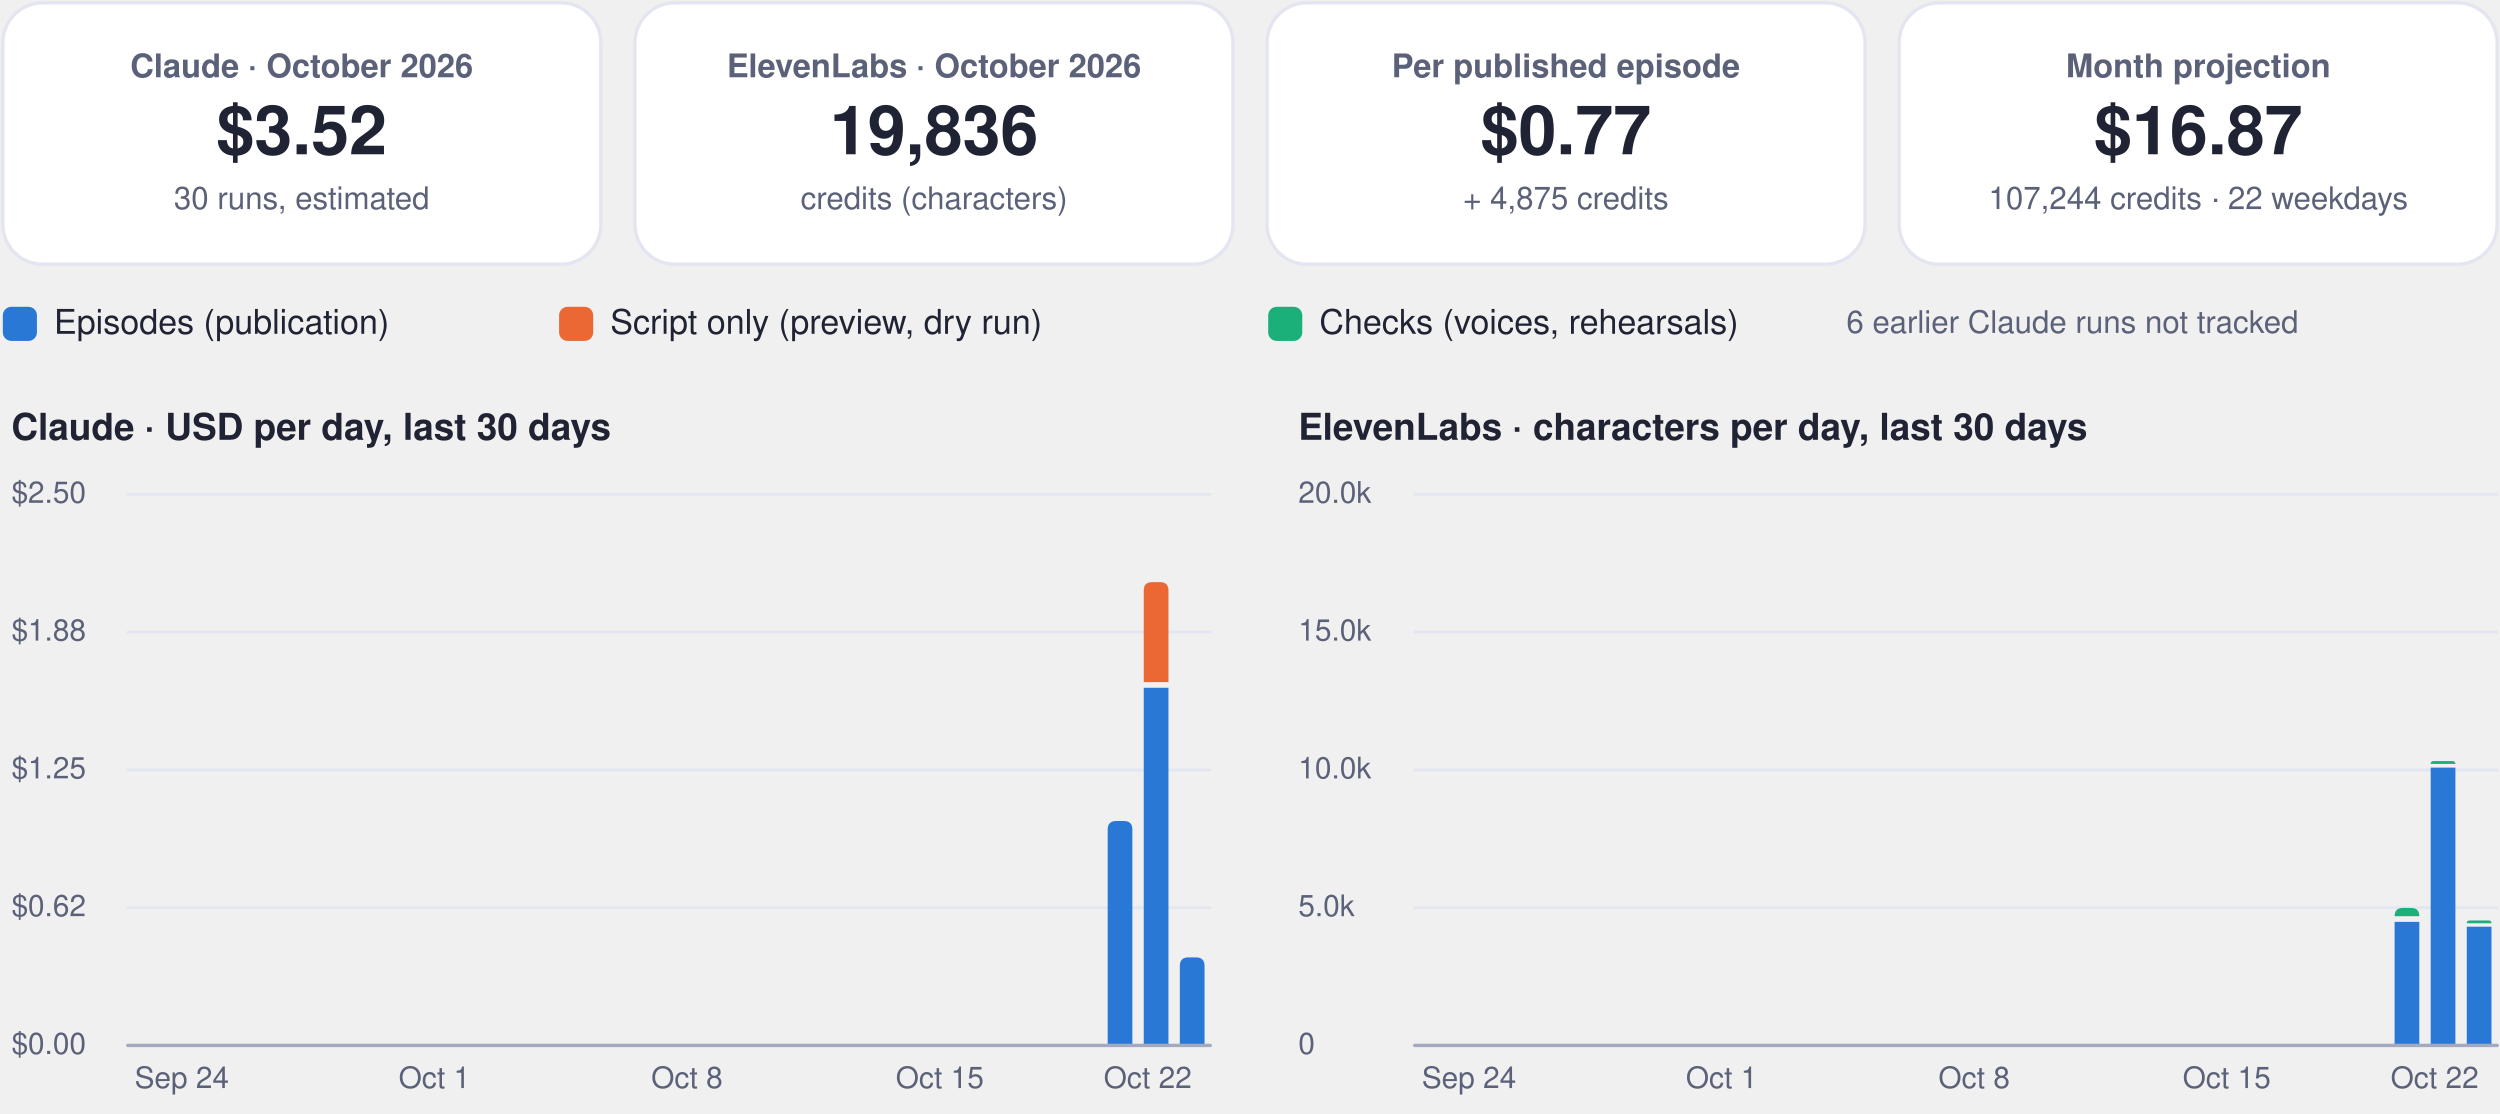
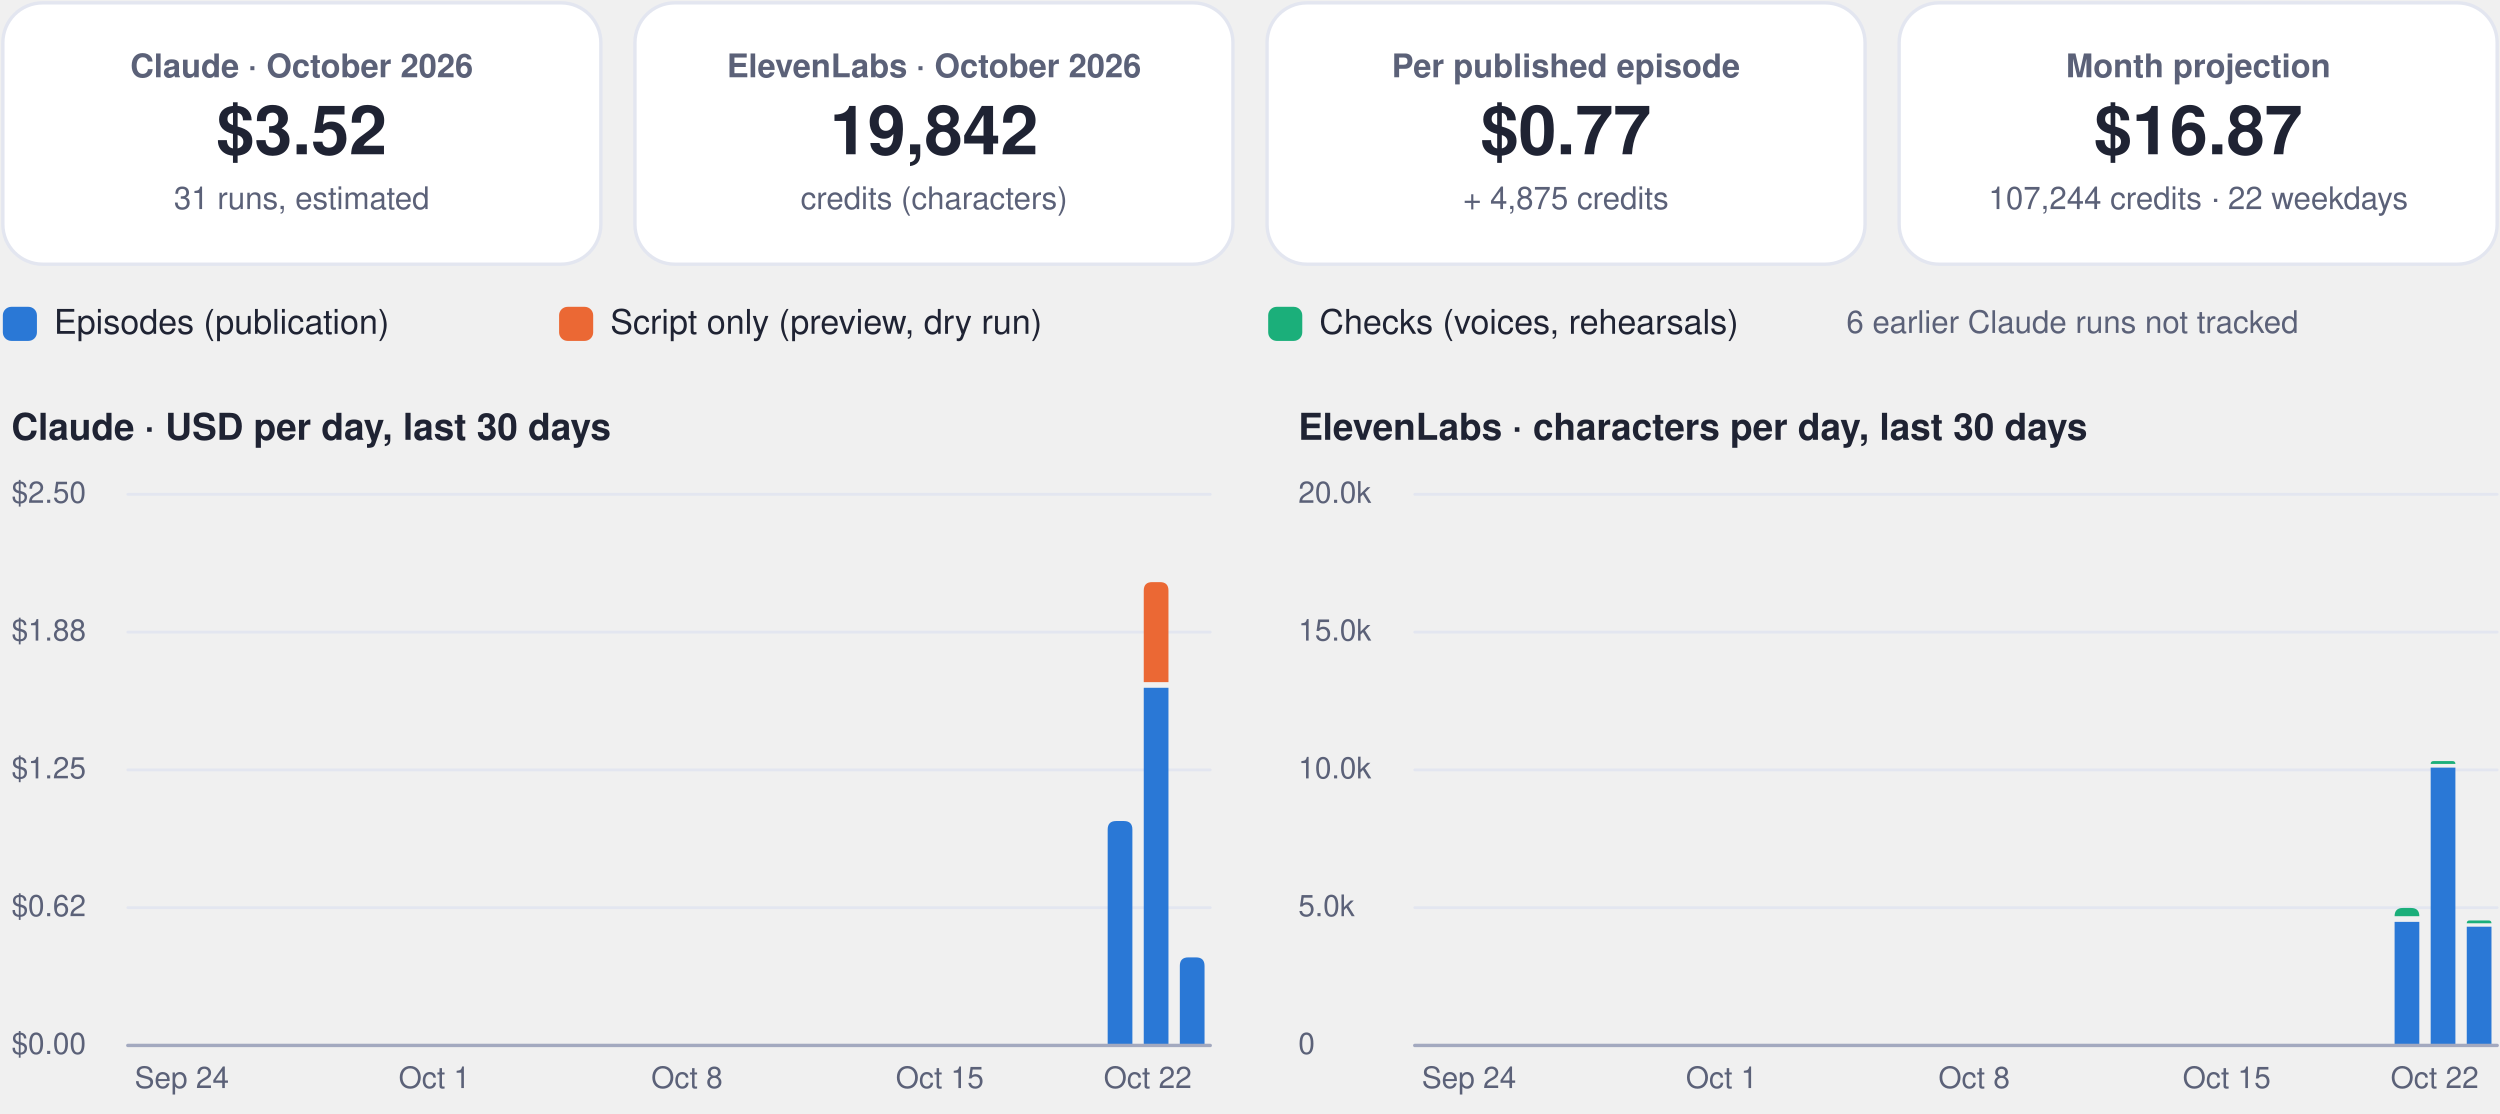
<svg xmlns="http://www.w3.org/2000/svg" viewBox="0 0 880 392" width="880" height="392" role="img" aria-label="FinOps dashboard, October 2026">
  <rect x="1.0" y="1.0" width="210.5" height="92.0" rx="14" fill="#ffffff" stroke="#e3e6f0" stroke-width="1.2" />
  <g class="box">
    <rect x="5.0" y="10.0" width="202.5" height="74.0" rx="12" fill="none" stroke="none" stroke-width="1.2" class="frame" />
    <text x="106.2" y="27.2" font-family="-apple-system, BlinkMacSystemFont, 'Segoe UI', Helvetica, Arial, sans-serif" font-size="11.5" font-weight="600" fill="#5b6178" text-anchor="middle">Claude · October 2026</text>
    <text x="106.2" y="54.3" font-family="-apple-system, BlinkMacSystemFont, 'Segoe UI', Helvetica, Arial, sans-serif" font-size="24" font-weight="750" fill="#1f2333" text-anchor="middle">$3.52</text>
-     <text x="106.2" y="73.6" font-family="-apple-system, BlinkMacSystemFont, 'Segoe UI', Helvetica, Arial, sans-serif" font-size="11" font-weight="400" fill="#5b6178" text-anchor="middle">30 runs, estimated</text>
+     <text x="106.2" y="73.6" font-family="-apple-system, BlinkMacSystemFont, 'Segoe UI', Helvetica, Arial, sans-serif" font-size="11" font-weight="400" fill="#5b6178" text-anchor="middle">31 runs, estimated</text>
  </g>
  <rect x="223.5" y="1.0" width="210.5" height="92.0" rx="14" fill="#ffffff" stroke="#e3e6f0" stroke-width="1.2" />
  <g class="box">
    <rect x="227.5" y="10.0" width="202.5" height="74.0" rx="12" fill="none" stroke="none" stroke-width="1.2" class="frame" />
    <text x="328.8" y="27.2" font-family="-apple-system, BlinkMacSystemFont, 'Segoe UI', Helvetica, Arial, sans-serif" font-size="11.5" font-weight="600" fill="#5b6178" text-anchor="middle">ElevenLabs · October 2026</text>
-     <text x="328.8" y="54.3" font-family="-apple-system, BlinkMacSystemFont, 'Segoe UI', Helvetica, Arial, sans-serif" font-size="24" font-weight="750" fill="#1f2333" text-anchor="middle">19,836</text>
+     <text x="328.8" y="54.3" font-family="-apple-system, BlinkMacSystemFont, 'Segoe UI', Helvetica, Arial, sans-serif" font-size="24" font-weight="750" fill="#1f2333" text-anchor="middle">19,842</text>
    <text x="328.8" y="73.6" font-family="-apple-system, BlinkMacSystemFont, 'Segoe UI', Helvetica, Arial, sans-serif" font-size="11" font-weight="400" fill="#5b6178" text-anchor="middle">credits (characters)</text>
  </g>
  <rect x="446.0" y="1.0" width="210.5" height="92.0" rx="14" fill="#ffffff" stroke="#e3e6f0" stroke-width="1.2" />
  <g class="box">
    <rect x="450.0" y="10.0" width="202.5" height="74.0" rx="12" fill="none" stroke="none" stroke-width="1.2" class="frame" />
    <text x="551.2" y="27.2" font-family="-apple-system, BlinkMacSystemFont, 'Segoe UI', Helvetica, Arial, sans-serif" font-size="11.5" font-weight="600" fill="#5b6178" text-anchor="middle">Per published episode</text>
    <text x="551.2" y="54.3" font-family="-apple-system, BlinkMacSystemFont, 'Segoe UI', Helvetica, Arial, sans-serif" font-size="24" font-weight="750" fill="#1f2333" text-anchor="middle">$0.77</text>
    <text x="551.2" y="73.6" font-family="-apple-system, BlinkMacSystemFont, 'Segoe UI', Helvetica, Arial, sans-serif" font-size="11" font-weight="400" fill="#5b6178" text-anchor="middle">+ 4,875 credits</text>
  </g>
  <rect x="668.5" y="1.0" width="210.5" height="92.0" rx="14" fill="#ffffff" stroke="#e3e6f0" stroke-width="1.2" />
  <g class="box">
    <rect x="672.5" y="10.0" width="202.5" height="74.0" rx="12" fill="none" stroke="none" stroke-width="1.2" class="frame" />
    <text x="773.8" y="27.2" font-family="-apple-system, BlinkMacSystemFont, 'Segoe UI', Helvetica, Arial, sans-serif" font-size="11.5" font-weight="600" fill="#5b6178" text-anchor="middle">Month projection</text>
    <text x="773.8" y="54.3" font-family="-apple-system, BlinkMacSystemFont, 'Segoe UI', Helvetica, Arial, sans-serif" font-size="24" font-weight="750" fill="#1f2333" text-anchor="middle">$16.87</text>
    <text x="773.8" y="73.6" font-family="-apple-system, BlinkMacSystemFont, 'Segoe UI', Helvetica, Arial, sans-serif" font-size="11" font-weight="400" fill="#5b6178" text-anchor="middle">107,244 credits · 22 weekdays</text>
  </g>
  <rect x="1.0" y="108.0" width="12.0" height="12.0" rx="3" fill="#2a78d6" stroke="none" stroke-width="1.2" />
  <g class="box">
    <rect x="17.0" y="105.0" width="161.8" height="18.0" rx="12" fill="none" stroke="none" stroke-width="1.2" class="frame" />
    <text x="19.0" y="117.5" font-family="-apple-system, BlinkMacSystemFont, 'Segoe UI', Helvetica, Arial, sans-serif" font-size="12" font-weight="500" fill="#1f2333" text-anchor="start">Episodes (publication)</text>
  </g>
  <rect x="196.8" y="108.0" width="12.0" height="12.0" rx="3" fill="#eb6834" stroke="none" stroke-width="1.2" />
  <g class="box">
    <rect x="212.8" y="105.0" width="215.6" height="18.0" rx="12" fill="none" stroke="none" stroke-width="1.2" class="frame" />
    <text x="214.8" y="117.5" font-family="-apple-system, BlinkMacSystemFont, 'Segoe UI', Helvetica, Arial, sans-serif" font-size="12" font-weight="500" fill="#1f2333" text-anchor="start">Script only (preview, dry run)</text>
  </g>
  <rect x="446.4" y="108.0" width="12.0" height="12.0" rx="3" fill="#1baf7a" stroke="none" stroke-width="1.2" />
  <g class="box">
    <rect x="462.4" y="105.0" width="195.4" height="18.0" rx="12" fill="none" stroke="none" stroke-width="1.2" class="frame" />
    <text x="464.4" y="117.5" font-family="-apple-system, BlinkMacSystemFont, 'Segoe UI', Helvetica, Arial, sans-serif" font-size="12" font-weight="500" fill="#1f2333" text-anchor="start">Checks (voices, rehearsals)</text>
  </g>
  <g class="box">
    <rect x="580.0" y="105.0" width="299.0" height="18.0" rx="12" fill="none" stroke="none" stroke-width="1.2" class="frame" />
    <text x="729.5" y="117.2" font-family="-apple-system, BlinkMacSystemFont, 'Segoe UI', Helvetica, Arial, sans-serif" font-size="11" font-weight="500" fill="#5b6178" text-anchor="middle">6 earlier Claude runs not tracked</text>
  </g>
  <g class="box">
    <rect x="1.0" y="140.0" width="425.0" height="22.0" rx="12" fill="none" stroke="none" stroke-width="1.2" class="frame" />
    <text x="4.0" y="154.8" font-family="-apple-system, BlinkMacSystemFont, 'Segoe UI', Helvetica, Arial, sans-serif" font-size="13" font-weight="700" fill="#1f2333" text-anchor="start">Claude · USD per day, last 30 days</text>
  </g>
  <path d="M45,368.0 L426.0,368.0" fill="none" stroke="#e3e6f0" stroke-width="1" stroke-linecap="round" stroke-linejoin="round" />
  <g class="box">
    <rect x="1.0" y="360.0" width="42.0" height="16.0" rx="12" fill="none" stroke="none" stroke-width="1.2" class="frame" />
    <text x="4.0" y="371.0" font-family="-apple-system, BlinkMacSystemFont, 'Segoe UI', Helvetica, Arial, sans-serif" font-size="10.5" font-weight="500" fill="#5b6178" text-anchor="start">$0.00</text>
  </g>
  <path d="M45,319.5 L426.0,319.5" fill="none" stroke="#e3e6f0" stroke-width="1" stroke-linecap="round" stroke-linejoin="round" />
  <g class="box">
    <rect x="1.0" y="311.5" width="42.0" height="16.0" rx="12" fill="none" stroke="none" stroke-width="1.2" class="frame" />
    <text x="4.0" y="322.5" font-family="-apple-system, BlinkMacSystemFont, 'Segoe UI', Helvetica, Arial, sans-serif" font-size="10.5" font-weight="500" fill="#5b6178" text-anchor="start">$0.62</text>
  </g>
  <path d="M45,271.0 L426.0,271.0" fill="none" stroke="#e3e6f0" stroke-width="1" stroke-linecap="round" stroke-linejoin="round" />
  <g class="box">
    <rect x="1.0" y="263.0" width="42.0" height="16.0" rx="12" fill="none" stroke="none" stroke-width="1.2" class="frame" />
    <text x="4.0" y="274.0" font-family="-apple-system, BlinkMacSystemFont, 'Segoe UI', Helvetica, Arial, sans-serif" font-size="10.5" font-weight="500" fill="#5b6178" text-anchor="start">$1.25</text>
  </g>
  <path d="M45,222.5 L426.0,222.5" fill="none" stroke="#e3e6f0" stroke-width="1" stroke-linecap="round" stroke-linejoin="round" />
  <g class="box">
    <rect x="1.0" y="214.5" width="42.0" height="16.0" rx="12" fill="none" stroke="none" stroke-width="1.2" class="frame" />
    <text x="4.0" y="225.5" font-family="-apple-system, BlinkMacSystemFont, 'Segoe UI', Helvetica, Arial, sans-serif" font-size="10.5" font-weight="500" fill="#5b6178" text-anchor="start">$1.88</text>
  </g>
  <path d="M45,174.0 L426.0,174.0" fill="none" stroke="#e3e6f0" stroke-width="1" stroke-linecap="round" stroke-linejoin="round" />
  <g class="box">
    <rect x="1.0" y="166.0" width="42.0" height="16.0" rx="12" fill="none" stroke="none" stroke-width="1.2" class="frame" />
    <text x="4.0" y="177.0" font-family="-apple-system, BlinkMacSystemFont, 'Segoe UI', Helvetica, Arial, sans-serif" font-size="10.5" font-weight="500" fill="#5b6178" text-anchor="start">$2.50</text>
  </g>
  <g class="box">
    <rect x="42.0" y="372.0" width="44.0" height="16.0" rx="12" fill="none" stroke="none" stroke-width="1.2" class="frame" />
    <text x="64.0" y="383.0" font-family="-apple-system, BlinkMacSystemFont, 'Segoe UI', Helvetica, Arial, sans-serif" font-size="10.5" font-weight="500" fill="#5b6178" text-anchor="middle">Sep 24</text>
  </g>
  <g class="box">
    <rect x="130.9" y="372.0" width="44.0" height="16.0" rx="12" fill="none" stroke="none" stroke-width="1.2" class="frame" />
    <text x="152.9" y="383.0" font-family="-apple-system, BlinkMacSystemFont, 'Segoe UI', Helvetica, Arial, sans-serif" font-size="10.5" font-weight="500" fill="#5b6178" text-anchor="middle">Oct 1</text>
  </g>
  <g class="box">
    <rect x="219.8" y="372.0" width="44.0" height="16.0" rx="12" fill="none" stroke="none" stroke-width="1.2" class="frame" />
    <text x="241.8" y="383.0" font-family="-apple-system, BlinkMacSystemFont, 'Segoe UI', Helvetica, Arial, sans-serif" font-size="10.5" font-weight="500" fill="#5b6178" text-anchor="middle">Oct 8</text>
  </g>
  <g class="box">
    <rect x="308.8" y="372.0" width="44.0" height="16.0" rx="12" fill="none" stroke="none" stroke-width="1.2" class="frame" />
    <text x="330.8" y="383.0" font-family="-apple-system, BlinkMacSystemFont, 'Segoe UI', Helvetica, Arial, sans-serif" font-size="10.5" font-weight="500" fill="#5b6178" text-anchor="middle">Oct 15</text>
  </g>
  <path d="M389.9,368.0 L389.9,292.0 Q389.9,289.0 392.9,289.0 L395.6,289.0 Q398.6,289.0 398.6,292.0 L398.6,368.0 Z" fill="#2a78d6" />
  <path d="M402.6,242.1 h8.7 v125.9 h-8.7 Z" fill="#2a78d6" />
  <path d="M402.6,240.1 L402.6,207.9 Q402.6,204.9 405.6,204.9 L408.3,204.9 Q411.3,204.9 411.3,207.9 L411.3,240.1 Z" fill="#eb6834" />
  <path d="M415.3,368.0 L415.3,340.0 Q415.3,337.0 418.3,337.0 L421.0,337.0 Q424.0,337.0 424.0,340.0 L424.0,368.0 Z" fill="#2a78d6" />
  <g class="box">
    <rect x="382.0" y="372.0" width="44.0" height="16.0" rx="12" fill="none" stroke="none" stroke-width="1.2" class="frame" />
    <text x="404.0" y="383.0" font-family="-apple-system, BlinkMacSystemFont, 'Segoe UI', Helvetica, Arial, sans-serif" font-size="10.5" font-weight="500" fill="#5b6178" text-anchor="middle">Oct 22</text>
  </g>
  <path d="M45,368 L426.0,368" fill="none" stroke="#a3a9bf" stroke-width="1.2" stroke-linecap="round" stroke-linejoin="round" />
  <g class="box">
    <rect x="454.0" y="140.0" width="425.0" height="22.0" rx="12" fill="none" stroke="none" stroke-width="1.2" class="frame" />
    <text x="457.0" y="154.8" font-family="-apple-system, BlinkMacSystemFont, 'Segoe UI', Helvetica, Arial, sans-serif" font-size="13" font-weight="700" fill="#1f2333" text-anchor="start">ElevenLabs · characters per day, last 30 days</text>
  </g>
  <path d="M498.0,368.0 L879.0,368.0" fill="none" stroke="#e3e6f0" stroke-width="1" stroke-linecap="round" stroke-linejoin="round" />
  <g class="box">
    <rect x="454.0" y="360.0" width="42.0" height="16.0" rx="12" fill="none" stroke="none" stroke-width="1.2" class="frame" />
    <text x="457.0" y="371.0" font-family="-apple-system, BlinkMacSystemFont, 'Segoe UI', Helvetica, Arial, sans-serif" font-size="10.5" font-weight="500" fill="#5b6178" text-anchor="start">0</text>
  </g>
  <path d="M498.0,319.5 L879.0,319.5" fill="none" stroke="#e3e6f0" stroke-width="1" stroke-linecap="round" stroke-linejoin="round" />
  <g class="box">
    <rect x="454.0" y="311.5" width="42.0" height="16.0" rx="12" fill="none" stroke="none" stroke-width="1.2" class="frame" />
    <text x="457.0" y="322.5" font-family="-apple-system, BlinkMacSystemFont, 'Segoe UI', Helvetica, Arial, sans-serif" font-size="10.5" font-weight="500" fill="#5b6178" text-anchor="start">5.0k</text>
  </g>
  <path d="M498.0,271.0 L879.0,271.0" fill="none" stroke="#e3e6f0" stroke-width="1" stroke-linecap="round" stroke-linejoin="round" />
  <g class="box">
    <rect x="454.0" y="263.0" width="42.0" height="16.0" rx="12" fill="none" stroke="none" stroke-width="1.2" class="frame" />
    <text x="457.0" y="274.0" font-family="-apple-system, BlinkMacSystemFont, 'Segoe UI', Helvetica, Arial, sans-serif" font-size="10.5" font-weight="500" fill="#5b6178" text-anchor="start">10.0k</text>
  </g>
  <path d="M498.0,222.5 L879.0,222.5" fill="none" stroke="#e3e6f0" stroke-width="1" stroke-linecap="round" stroke-linejoin="round" />
  <g class="box">
    <rect x="454.0" y="214.5" width="42.0" height="16.0" rx="12" fill="none" stroke="none" stroke-width="1.2" class="frame" />
    <text x="457.0" y="225.5" font-family="-apple-system, BlinkMacSystemFont, 'Segoe UI', Helvetica, Arial, sans-serif" font-size="10.5" font-weight="500" fill="#5b6178" text-anchor="start">15.0k</text>
  </g>
  <path d="M498.0,174.0 L879.0,174.0" fill="none" stroke="#e3e6f0" stroke-width="1" stroke-linecap="round" stroke-linejoin="round" />
  <g class="box">
    <rect x="454.0" y="166.0" width="42.0" height="16.0" rx="12" fill="none" stroke="none" stroke-width="1.2" class="frame" />
    <text x="457.0" y="177.0" font-family="-apple-system, BlinkMacSystemFont, 'Segoe UI', Helvetica, Arial, sans-serif" font-size="10.5" font-weight="500" fill="#5b6178" text-anchor="start">20.0k</text>
  </g>
  <g class="box">
    <rect x="495.1" y="372.0" width="44.0" height="16.0" rx="12" fill="none" stroke="none" stroke-width="1.2" class="frame" />
    <text x="517.1" y="383.0" font-family="-apple-system, BlinkMacSystemFont, 'Segoe UI', Helvetica, Arial, sans-serif" font-size="10.5" font-weight="500" fill="#5b6178" text-anchor="middle">Sep 24</text>
  </g>
  <g class="box">
    <rect x="584.0" y="372.0" width="44.0" height="16.0" rx="12" fill="none" stroke="none" stroke-width="1.2" class="frame" />
    <text x="606.0" y="383.0" font-family="-apple-system, BlinkMacSystemFont, 'Segoe UI', Helvetica, Arial, sans-serif" font-size="10.5" font-weight="500" fill="#5b6178" text-anchor="middle">Oct 1</text>
  </g>
  <g class="box">
    <rect x="672.9" y="372.0" width="44.0" height="16.0" rx="12" fill="none" stroke="none" stroke-width="1.2" class="frame" />
    <text x="694.9" y="383.0" font-family="-apple-system, BlinkMacSystemFont, 'Segoe UI', Helvetica, Arial, sans-serif" font-size="10.5" font-weight="500" fill="#5b6178" text-anchor="middle">Oct 8</text>
  </g>
  <g class="box">
    <rect x="761.8" y="372.0" width="44.0" height="16.0" rx="12" fill="none" stroke="none" stroke-width="1.2" class="frame" />
    <text x="783.8" y="383.0" font-family="-apple-system, BlinkMacSystemFont, 'Segoe UI', Helvetica, Arial, sans-serif" font-size="10.5" font-weight="500" fill="#5b6178" text-anchor="middle">Oct 15</text>
  </g>
  <path d="M842.9,324.5 h8.7 v43.5 h-8.7 Z" fill="#2a78d6" />
  <path d="M842.9,322.5 L842.9,322.5 Q842.9,319.6 845.8,319.6 L848.7,319.6 Q851.6,319.6 851.6,322.5 L851.6,322.5 Z" fill="#1baf7a" />
  <path d="M855.6,270.2 h8.7 v97.8 h-8.7 Z" fill="#2a78d6" />
  <path d="M855.6,268.9 L855.6,268.9 Q855.6,267.9 856.6,267.9 L863.3,267.9 Q864.3,267.9 864.3,268.9 L864.3,268.9 Z" fill="#1baf7a" />
  <path d="M868.3,326.2 h8.7 v41.8 h-8.7 Z" fill="#2a78d6" />
  <path d="M868.3,325.0 L868.3,325.0 Q868.3,324.0 869.3,324.0 L876.0,324.0 Q877.0,324.0 877.0,325.0 L877.0,325.0 Z" fill="#1baf7a" />
  <g class="box">
    <rect x="835.0" y="372.0" width="44.0" height="16.0" rx="12" fill="none" stroke="none" stroke-width="1.2" class="frame" />
    <text x="857.0" y="383.0" font-family="-apple-system, BlinkMacSystemFont, 'Segoe UI', Helvetica, Arial, sans-serif" font-size="10.5" font-weight="500" fill="#5b6178" text-anchor="middle">Oct 22</text>
  </g>
  <path d="M498.0,368 L879.0,368" fill="none" stroke="#a3a9bf" stroke-width="1.2" stroke-linecap="round" stroke-linejoin="round" />
</svg>
